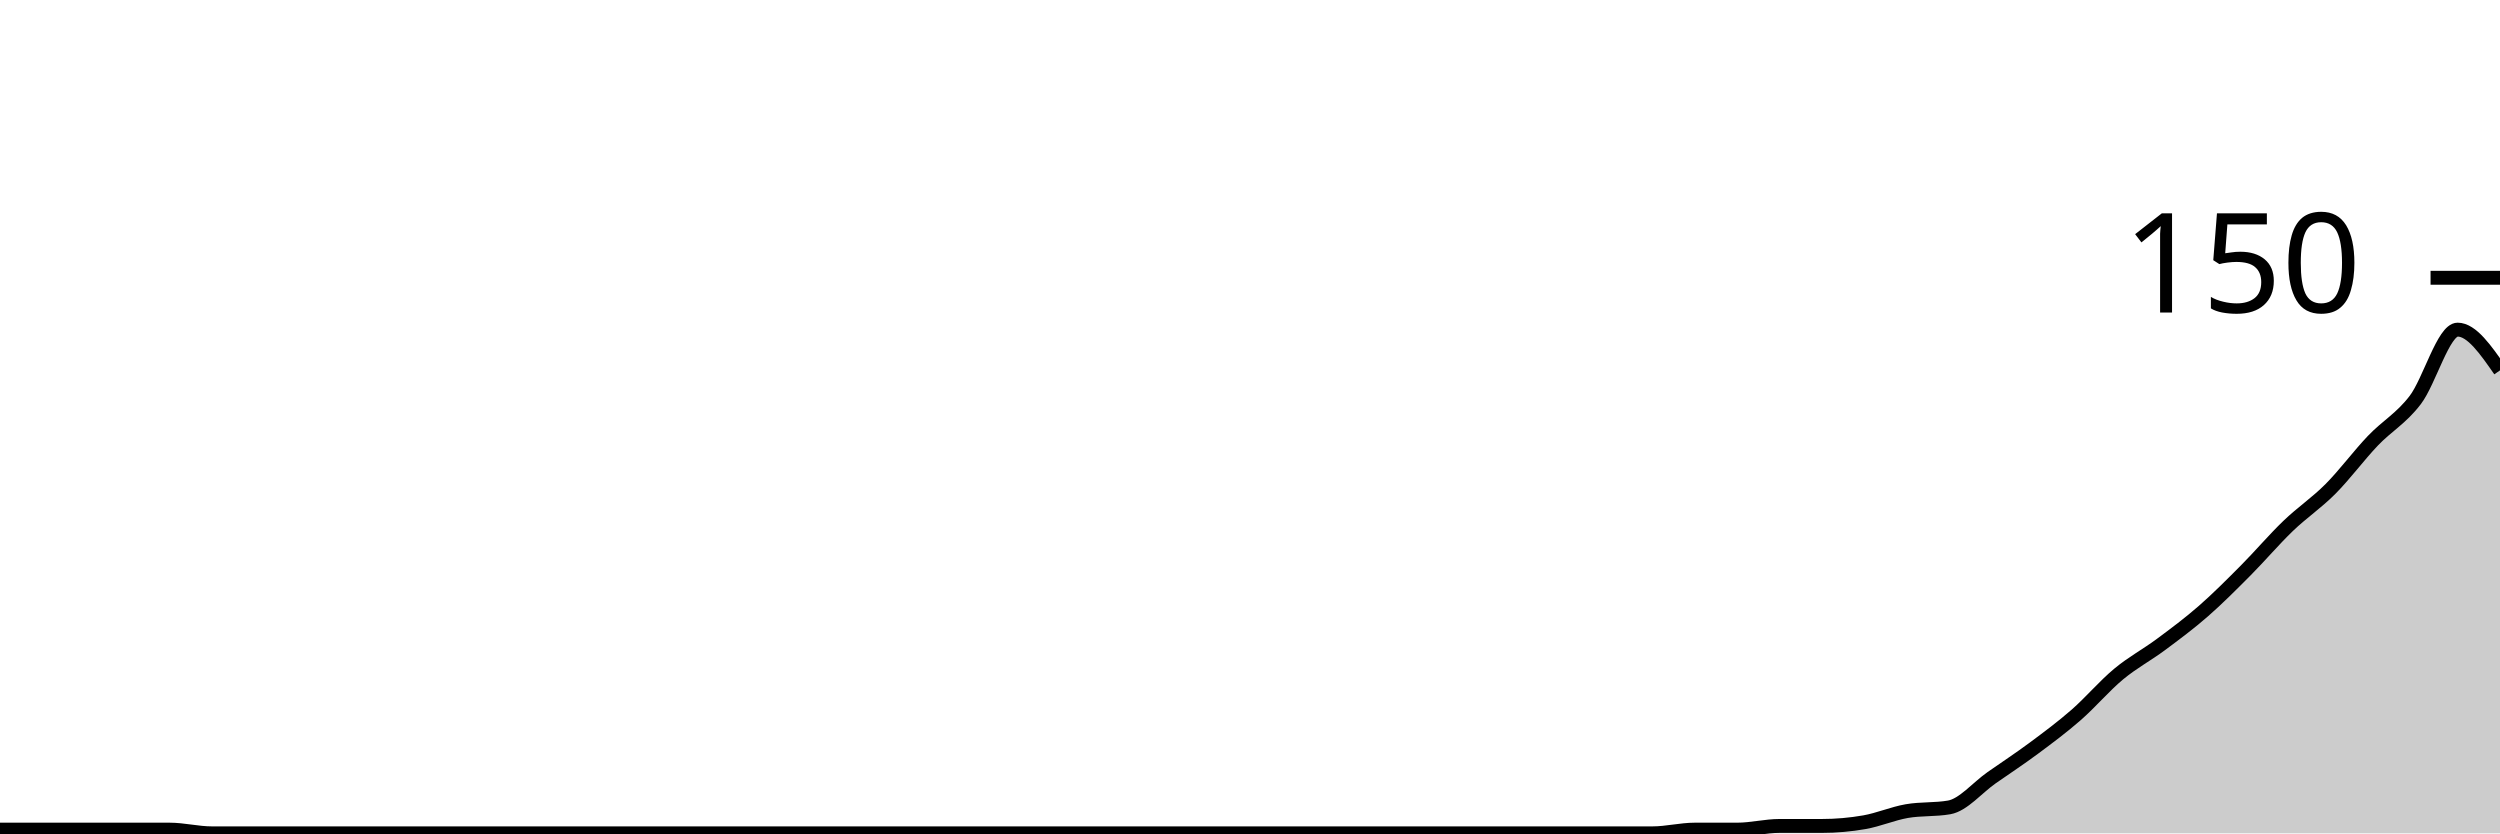
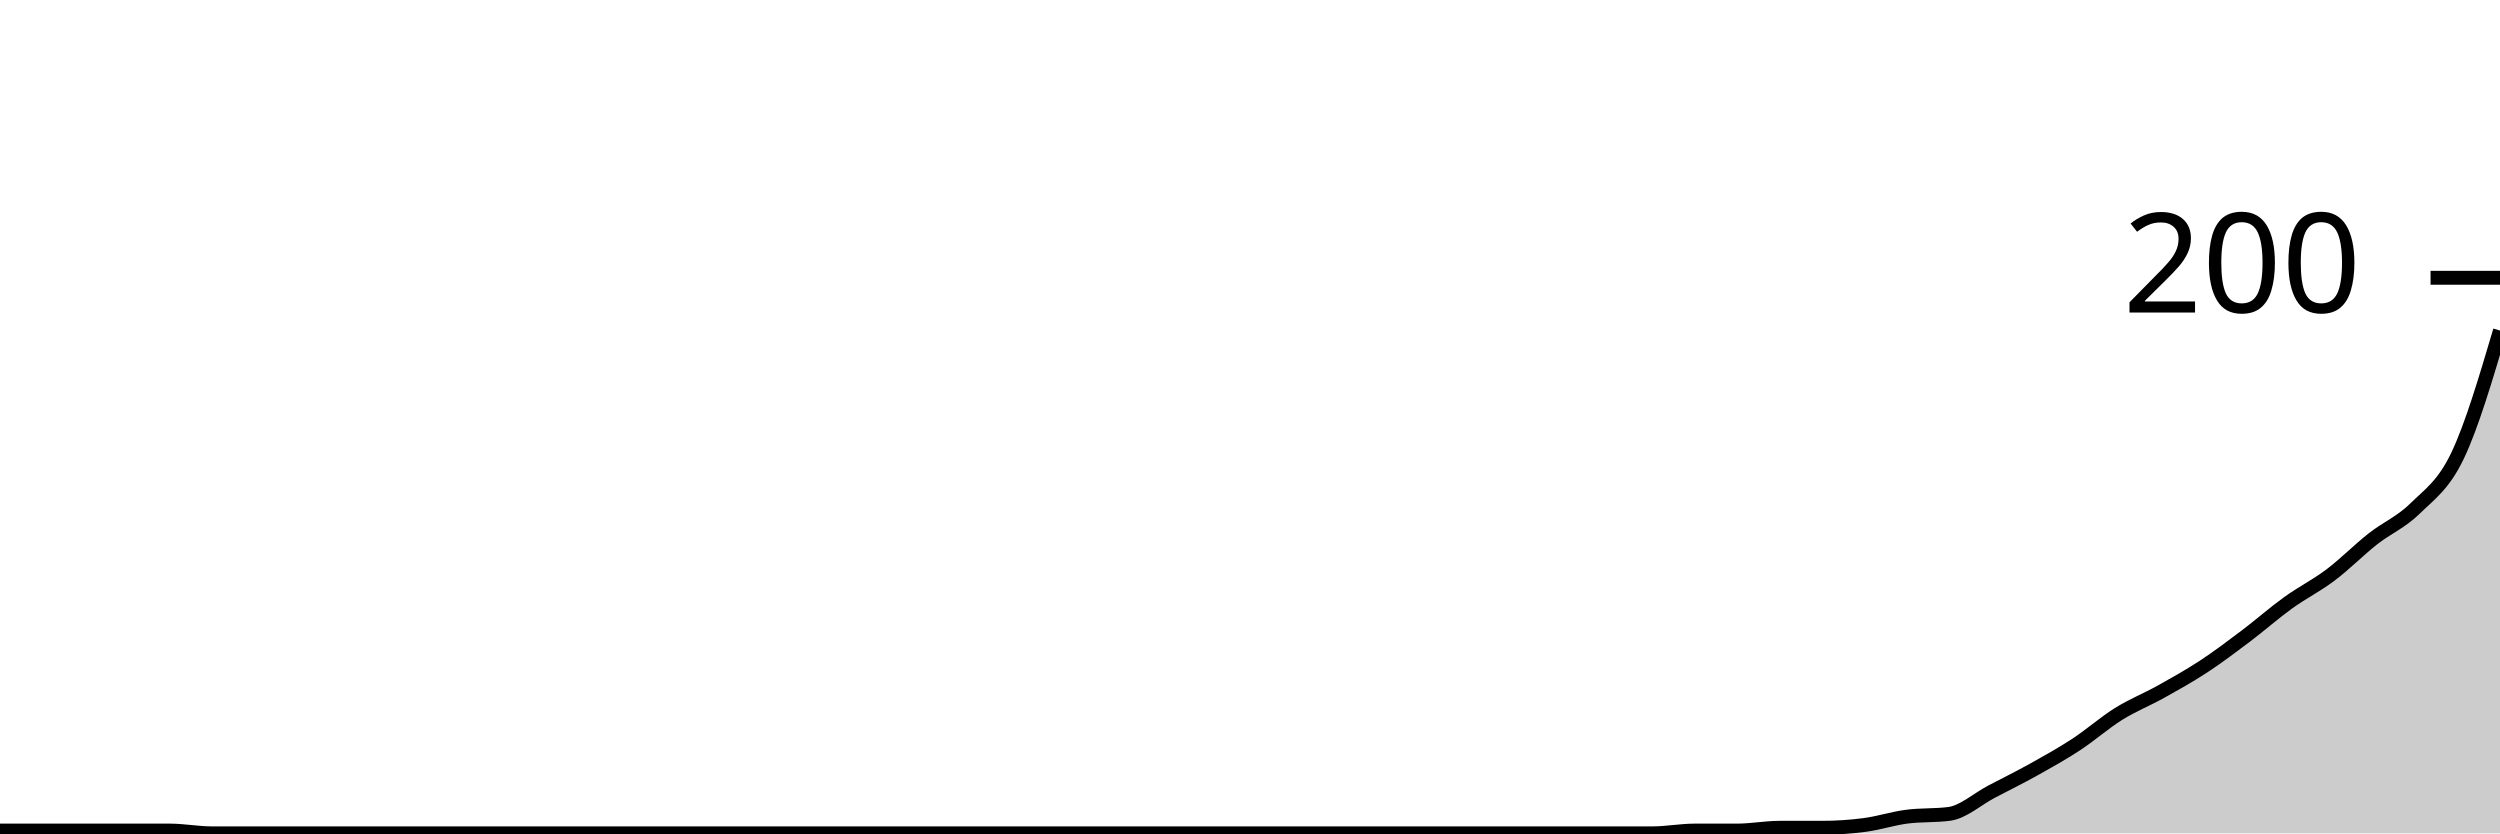
<svg xmlns="http://www.w3.org/2000/svg" viewBox="0 0 180 60">
  <g transform="translate(0,20)">
-     <path class="area" fill="rgba(0, 0, 0, 0.2)" d="M0,39.733C1.017,39.733,2.034,39.733,3.051,39.733C4.068,39.733,5.085,39.733,6.102,39.733C7.119,39.733,8.136,39.733,9.153,39.733C10.169,39.733,11.186,39.733,12.203,39.733C13.22,39.733,14.237,40,15.254,40C16.271,40,17.288,40,18.305,40C19.322,40,20.339,40,21.356,40C22.373,40,23.39,40,24.407,40C25.424,40,26.441,40,27.458,40C28.475,40,29.492,40,30.508,40C31.525,40,32.542,40,33.559,40C34.576,40,35.593,40,36.61,40C37.627,40,38.644,40,39.661,40C40.678,40,41.695,40,42.712,40C43.729,40,44.746,40,45.763,40C46.78,40,47.797,40,48.814,40C49.831,40,50.847,40,51.864,40C52.881,40,53.898,40,54.915,40C55.932,40,56.949,40,57.966,40C58.983,40,60,40,61.017,40C62.034,40,63.051,40,64.068,40C65.085,40,66.102,40,67.119,40C68.136,40,69.153,40,70.169,40C71.186,40,72.203,40,73.22,40C74.237,40,75.254,40,76.271,40C77.288,40,78.305,40,79.322,40C80.339,40,81.356,40,82.373,40C83.39,40,84.407,40,85.424,40C86.441,40,87.458,40,88.475,40C89.492,40,90.508,40,91.525,40C92.542,40,93.559,40,94.576,40C95.593,40,96.61,40,97.627,40C98.644,40,99.661,40,100.678,40C101.695,40,102.712,40,103.729,40C104.746,40,105.763,40,106.78,40C107.797,40,108.814,40,109.831,40C110.847,40,111.864,40,112.881,40C113.898,40,114.915,40,115.932,40C116.949,40,117.966,40,118.983,40C120,40,121.017,39.733,122.034,39.733C123.051,39.733,124.068,39.733,125.085,39.733C126.102,39.733,127.119,39.467,128.136,39.467C129.153,39.467,130.169,39.467,131.186,39.467C132.203,39.467,133.22,39.378,134.237,39.2C135.254,39.022,136.271,38.578,137.288,38.4C138.305,38.222,139.322,38.311,140.339,38.133C141.356,37.956,142.373,36.711,143.39,36C144.407,35.289,145.424,34.622,146.441,33.867C147.458,33.111,148.475,32.356,149.492,31.467C150.508,30.578,151.525,29.378,152.542,28.533C153.559,27.689,154.576,27.156,155.593,26.4C156.61,25.644,157.627,24.889,158.644,24C159.661,23.111,160.678,22.089,161.695,21.067C162.712,20.044,163.729,18.844,164.746,17.867C165.763,16.889,166.78,16.222,167.797,15.2C168.814,14.178,169.831,12.8,170.847,11.733C171.864,10.667,172.881,10.133,173.898,8.8C174.915,7.467,175.932,3.733,176.949,3.733C177.966,3.733,178.983,5.2,180,6.667L180,40C178.983,40,177.966,40,176.949,40C175.932,40,174.915,40,173.898,40C172.881,40,171.864,40,170.847,40C169.831,40,168.814,40,167.797,40C166.78,40,165.763,40,164.746,40C163.729,40,162.712,40,161.695,40C160.678,40,159.661,40,158.644,40C157.627,40,156.61,40,155.593,40C154.576,40,153.559,40,152.542,40C151.525,40,150.508,40,149.492,40C148.475,40,147.458,40,146.441,40C145.424,40,144.407,40,143.39,40C142.373,40,141.356,40,140.339,40C139.322,40,138.305,40,137.288,40C136.271,40,135.254,40,134.237,40C133.22,40,132.203,40,131.186,40C130.169,40,129.153,40,128.136,40C127.119,40,126.102,40,125.085,40C124.068,40,123.051,40,122.034,40C121.017,40,120,40,118.983,40C117.966,40,116.949,40,115.932,40C114.915,40,113.898,40,112.881,40C111.864,40,110.847,40,109.831,40C108.814,40,107.797,40,106.78,40C105.763,40,104.746,40,103.729,40C102.712,40,101.695,40,100.678,40C99.661,40,98.644,40,97.627,40C96.61,40,95.593,40,94.576,40C93.559,40,92.542,40,91.525,40C90.508,40,89.492,40,88.475,40C87.458,40,86.441,40,85.424,40C84.407,40,83.39,40,82.373,40C81.356,40,80.339,40,79.322,40C78.305,40,77.288,40,76.271,40C75.254,40,74.237,40,73.22,40C72.203,40,71.186,40,70.169,40C69.153,40,68.136,40,67.119,40C66.102,40,65.085,40,64.068,40C63.051,40,62.034,40,61.017,40C60,40,58.983,40,57.966,40C56.949,40,55.932,40,54.915,40C53.898,40,52.881,40,51.864,40C50.847,40,49.831,40,48.814,40C47.797,40,46.78,40,45.763,40C44.746,40,43.729,40,42.712,40C41.695,40,40.678,40,39.661,40C38.644,40,37.627,40,36.61,40C35.593,40,34.576,40,33.559,40C32.542,40,31.525,40,30.508,40C29.492,40,28.475,40,27.458,40C26.441,40,25.424,40,24.407,40C23.39,40,22.373,40,21.356,40C20.339,40,19.322,40,18.305,40C17.288,40,16.271,40,15.254,40C14.237,40,13.22,40,12.203,40C11.186,40,10.169,40,9.153,40C8.136,40,7.119,40,6.102,40C5.085,40,4.068,40,3.051,40C2.034,40,1.017,40,0,40Z" />
-     <path class="line" stroke="black" fill="none" d="M0,39.733C1.017,39.733,2.034,39.733,3.051,39.733C4.068,39.733,5.085,39.733,6.102,39.733C7.119,39.733,8.136,39.733,9.153,39.733C10.169,39.733,11.186,39.733,12.203,39.733C13.22,39.733,14.237,40,15.254,40C16.271,40,17.288,40,18.305,40C19.322,40,20.339,40,21.356,40C22.373,40,23.39,40,24.407,40C25.424,40,26.441,40,27.458,40C28.475,40,29.492,40,30.508,40C31.525,40,32.542,40,33.559,40C34.576,40,35.593,40,36.61,40C37.627,40,38.644,40,39.661,40C40.678,40,41.695,40,42.712,40C43.729,40,44.746,40,45.763,40C46.78,40,47.797,40,48.814,40C49.831,40,50.847,40,51.864,40C52.881,40,53.898,40,54.915,40C55.932,40,56.949,40,57.966,40C58.983,40,60,40,61.017,40C62.034,40,63.051,40,64.068,40C65.085,40,66.102,40,67.119,40C68.136,40,69.153,40,70.169,40C71.186,40,72.203,40,73.22,40C74.237,40,75.254,40,76.271,40C77.288,40,78.305,40,79.322,40C80.339,40,81.356,40,82.373,40C83.39,40,84.407,40,85.424,40C86.441,40,87.458,40,88.475,40C89.492,40,90.508,40,91.525,40C92.542,40,93.559,40,94.576,40C95.593,40,96.61,40,97.627,40C98.644,40,99.661,40,100.678,40C101.695,40,102.712,40,103.729,40C104.746,40,105.763,40,106.78,40C107.797,40,108.814,40,109.831,40C110.847,40,111.864,40,112.881,40C113.898,40,114.915,40,115.932,40C116.949,40,117.966,40,118.983,40C120,40,121.017,39.733,122.034,39.733C123.051,39.733,124.068,39.733,125.085,39.733C126.102,39.733,127.119,39.467,128.136,39.467C129.153,39.467,130.169,39.467,131.186,39.467C132.203,39.467,133.22,39.378,134.237,39.2C135.254,39.022,136.271,38.578,137.288,38.4C138.305,38.222,139.322,38.311,140.339,38.133C141.356,37.956,142.373,36.711,143.39,36C144.407,35.289,145.424,34.622,146.441,33.867C147.458,33.111,148.475,32.356,149.492,31.467C150.508,30.578,151.525,29.378,152.542,28.533C153.559,27.689,154.576,27.156,155.593,26.4C156.61,25.644,157.627,24.889,158.644,24C159.661,23.111,160.678,22.089,161.695,21.067C162.712,20.044,163.729,18.844,164.746,17.867C165.763,16.889,166.78,16.222,167.797,15.2C168.814,14.178,169.831,12.8,170.847,11.733C171.864,10.667,172.881,10.133,173.898,8.8C174.915,7.467,175.932,3.733,176.949,3.733C177.966,3.733,178.983,5.2,180,6.667" />
+     <path class="area" fill="rgba(0, 0, 0, 0.2)" d="M0,39.8C1.017,39.8,2.034,39.8,3.051,39.8C4.068,39.8,5.085,39.8,6.102,39.8C7.119,39.8,8.136,39.8,9.153,39.8C10.169,39.8,11.186,39.8,12.203,39.8C13.22,39.8,14.237,40,15.254,40C16.271,40,17.288,40,18.305,40C19.322,40,20.339,40,21.356,40C22.373,40,23.39,40,24.407,40C25.424,40,26.441,40,27.458,40C28.475,40,29.492,40,30.508,40C31.525,40,32.542,40,33.559,40C34.576,40,35.593,40,36.61,40C37.627,40,38.644,40,39.661,40C40.678,40,41.695,40,42.712,40C43.729,40,44.746,40,45.763,40C46.78,40,47.797,40,48.814,40C49.831,40,50.847,40,51.864,40C52.881,40,53.898,40,54.915,40C55.932,40,56.949,40,57.966,40C58.983,40,60,40,61.017,40C62.034,40,63.051,40,64.068,40C65.085,40,66.102,40,67.119,40C68.136,40,69.153,40,70.169,40C71.186,40,72.203,40,73.22,40C74.237,40,75.254,40,76.271,40C77.288,40,78.305,40,79.322,40C80.339,40,81.356,40,82.373,40C83.39,40,84.407,40,85.424,40C86.441,40,87.458,40,88.475,40C89.492,40,90.508,40,91.525,40C92.542,40,93.559,40,94.576,40C95.593,40,96.61,40,97.627,40C98.644,40,99.661,40,100.678,40C101.695,40,102.712,40,103.729,40C104.746,40,105.763,40,106.78,40C107.797,40,108.814,40,109.831,40C110.847,40,111.864,40,112.881,40C113.898,40,114.915,40,115.932,40C116.949,40,117.966,40,118.983,40C120,40,121.017,39.8,122.034,39.8C123.051,39.8,124.068,39.8,125.085,39.8C126.102,39.8,127.119,39.6,128.136,39.6C129.153,39.6,130.169,39.6,131.186,39.6C132.203,39.6,133.22,39.533,134.237,39.4C135.254,39.267,136.271,38.933,137.288,38.8C138.305,38.667,139.322,38.733,140.339,38.6C141.356,38.467,142.373,37.533,143.39,37C144.407,36.467,145.424,35.967,146.441,35.4C147.458,34.833,148.475,34.267,149.492,33.6C150.508,32.933,151.525,32.033,152.542,31.4C153.559,30.767,154.576,30.367,155.593,29.8C156.61,29.233,157.627,28.667,158.644,28C159.661,27.333,160.678,26.567,161.695,25.8C162.712,25.033,163.729,24.133,164.746,23.4C165.763,22.667,166.78,22.167,167.797,21.4C168.814,20.633,169.831,19.6,170.847,18.8C171.864,18,172.881,17.6,173.898,16.6C174.915,15.6,175.932,14.933,176.949,12.8C177.966,10.667,178.983,7.233,180,3.8L180,40C178.983,40,177.966,40,176.949,40C175.932,40,174.915,40,173.898,40C172.881,40,171.864,40,170.847,40C169.831,40,168.814,40,167.797,40C166.78,40,165.763,40,164.746,40C163.729,40,162.712,40,161.695,40C160.678,40,159.661,40,158.644,40C157.627,40,156.61,40,155.593,40C154.576,40,153.559,40,152.542,40C151.525,40,150.508,40,149.492,40C148.475,40,147.458,40,146.441,40C145.424,40,144.407,40,143.39,40C142.373,40,141.356,40,140.339,40C139.322,40,138.305,40,137.288,40C136.271,40,135.254,40,134.237,40C133.22,40,132.203,40,131.186,40C130.169,40,129.153,40,128.136,40C127.119,40,126.102,40,125.085,40C124.068,40,123.051,40,122.034,40C121.017,40,120,40,118.983,40C117.966,40,116.949,40,115.932,40C114.915,40,113.898,40,112.881,40C111.864,40,110.847,40,109.831,40C108.814,40,107.797,40,106.78,40C105.763,40,104.746,40,103.729,40C102.712,40,101.695,40,100.678,40C99.661,40,98.644,40,97.627,40C96.61,40,95.593,40,94.576,40C93.559,40,92.542,40,91.525,40C90.508,40,89.492,40,88.475,40C87.458,40,86.441,40,85.424,40C84.407,40,83.39,40,82.373,40C81.356,40,80.339,40,79.322,40C78.305,40,77.288,40,76.271,40C75.254,40,74.237,40,73.22,40C72.203,40,71.186,40,70.169,40C69.153,40,68.136,40,67.119,40C66.102,40,65.085,40,64.068,40C63.051,40,62.034,40,61.017,40C60,40,58.983,40,57.966,40C56.949,40,55.932,40,54.915,40C53.898,40,52.881,40,51.864,40C50.847,40,49.831,40,48.814,40C47.797,40,46.78,40,45.763,40C44.746,40,43.729,40,42.712,40C41.695,40,40.678,40,39.661,40C38.644,40,37.627,40,36.61,40C35.593,40,34.576,40,33.559,40C32.542,40,31.525,40,30.508,40C29.492,40,28.475,40,27.458,40C26.441,40,25.424,40,24.407,40C23.39,40,22.373,40,21.356,40C20.339,40,19.322,40,18.305,40C17.288,40,16.271,40,15.254,40C14.237,40,13.22,40,12.203,40C11.186,40,10.169,40,9.153,40C8.136,40,7.119,40,6.102,40C5.085,40,4.068,40,3.051,40C2.034,40,1.017,40,0,40Z" />
+     <path class="line" stroke="black" fill="none" d="M0,39.8C1.017,39.8,2.034,39.8,3.051,39.8C4.068,39.8,5.085,39.8,6.102,39.8C7.119,39.8,8.136,39.8,9.153,39.8C10.169,39.8,11.186,39.8,12.203,39.8C13.22,39.8,14.237,40,15.254,40C16.271,40,17.288,40,18.305,40C19.322,40,20.339,40,21.356,40C22.373,40,23.39,40,24.407,40C25.424,40,26.441,40,27.458,40C28.475,40,29.492,40,30.508,40C31.525,40,32.542,40,33.559,40C34.576,40,35.593,40,36.61,40C37.627,40,38.644,40,39.661,40C40.678,40,41.695,40,42.712,40C43.729,40,44.746,40,45.763,40C46.78,40,47.797,40,48.814,40C49.831,40,50.847,40,51.864,40C52.881,40,53.898,40,54.915,40C55.932,40,56.949,40,57.966,40C58.983,40,60,40,61.017,40C62.034,40,63.051,40,64.068,40C65.085,40,66.102,40,67.119,40C68.136,40,69.153,40,70.169,40C71.186,40,72.203,40,73.22,40C74.237,40,75.254,40,76.271,40C77.288,40,78.305,40,79.322,40C80.339,40,81.356,40,82.373,40C83.39,40,84.407,40,85.424,40C86.441,40,87.458,40,88.475,40C89.492,40,90.508,40,91.525,40C92.542,40,93.559,40,94.576,40C95.593,40,96.61,40,97.627,40C98.644,40,99.661,40,100.678,40C101.695,40,102.712,40,103.729,40C104.746,40,105.763,40,106.78,40C107.797,40,108.814,40,109.831,40C110.847,40,111.864,40,112.881,40C113.898,40,114.915,40,115.932,40C116.949,40,117.966,40,118.983,40C120,40,121.017,39.8,122.034,39.8C123.051,39.8,124.068,39.8,125.085,39.8C126.102,39.8,127.119,39.6,128.136,39.6C129.153,39.6,130.169,39.6,131.186,39.6C132.203,39.6,133.22,39.533,134.237,39.4C135.254,39.267,136.271,38.933,137.288,38.8C138.305,38.667,139.322,38.733,140.339,38.6C141.356,38.467,142.373,37.533,143.39,37C144.407,36.467,145.424,35.967,146.441,35.4C147.458,34.833,148.475,34.267,149.492,33.6C150.508,32.933,151.525,32.033,152.542,31.4C153.559,30.767,154.576,30.367,155.593,29.8C156.61,29.233,157.627,28.667,158.644,28C159.661,27.333,160.678,26.567,161.695,25.8C162.712,25.033,163.729,24.133,164.746,23.4C165.763,22.667,166.78,22.167,167.797,21.4C168.814,20.633,169.831,19.6,170.847,18.8C171.864,18,172.881,17.6,173.898,16.6C174.915,15.6,175.932,14.933,176.949,12.8C177.966,10.667,178.983,7.233,180,3.8" />
    <path class="axis-ceiling" stroke-width="1" stroke="black" fill="none" d="M175,0L180,0" />
-     <text class="axis-ceiling-label" font-family="sans-serif" text-anchor="end" font-size="10px" x="170" y="2.5">150</text>
+     <text class="axis-ceiling-label" font-family="sans-serif" text-anchor="end" font-size="10px" x="170" y="2.5">200</text>
  </g>
</svg>
